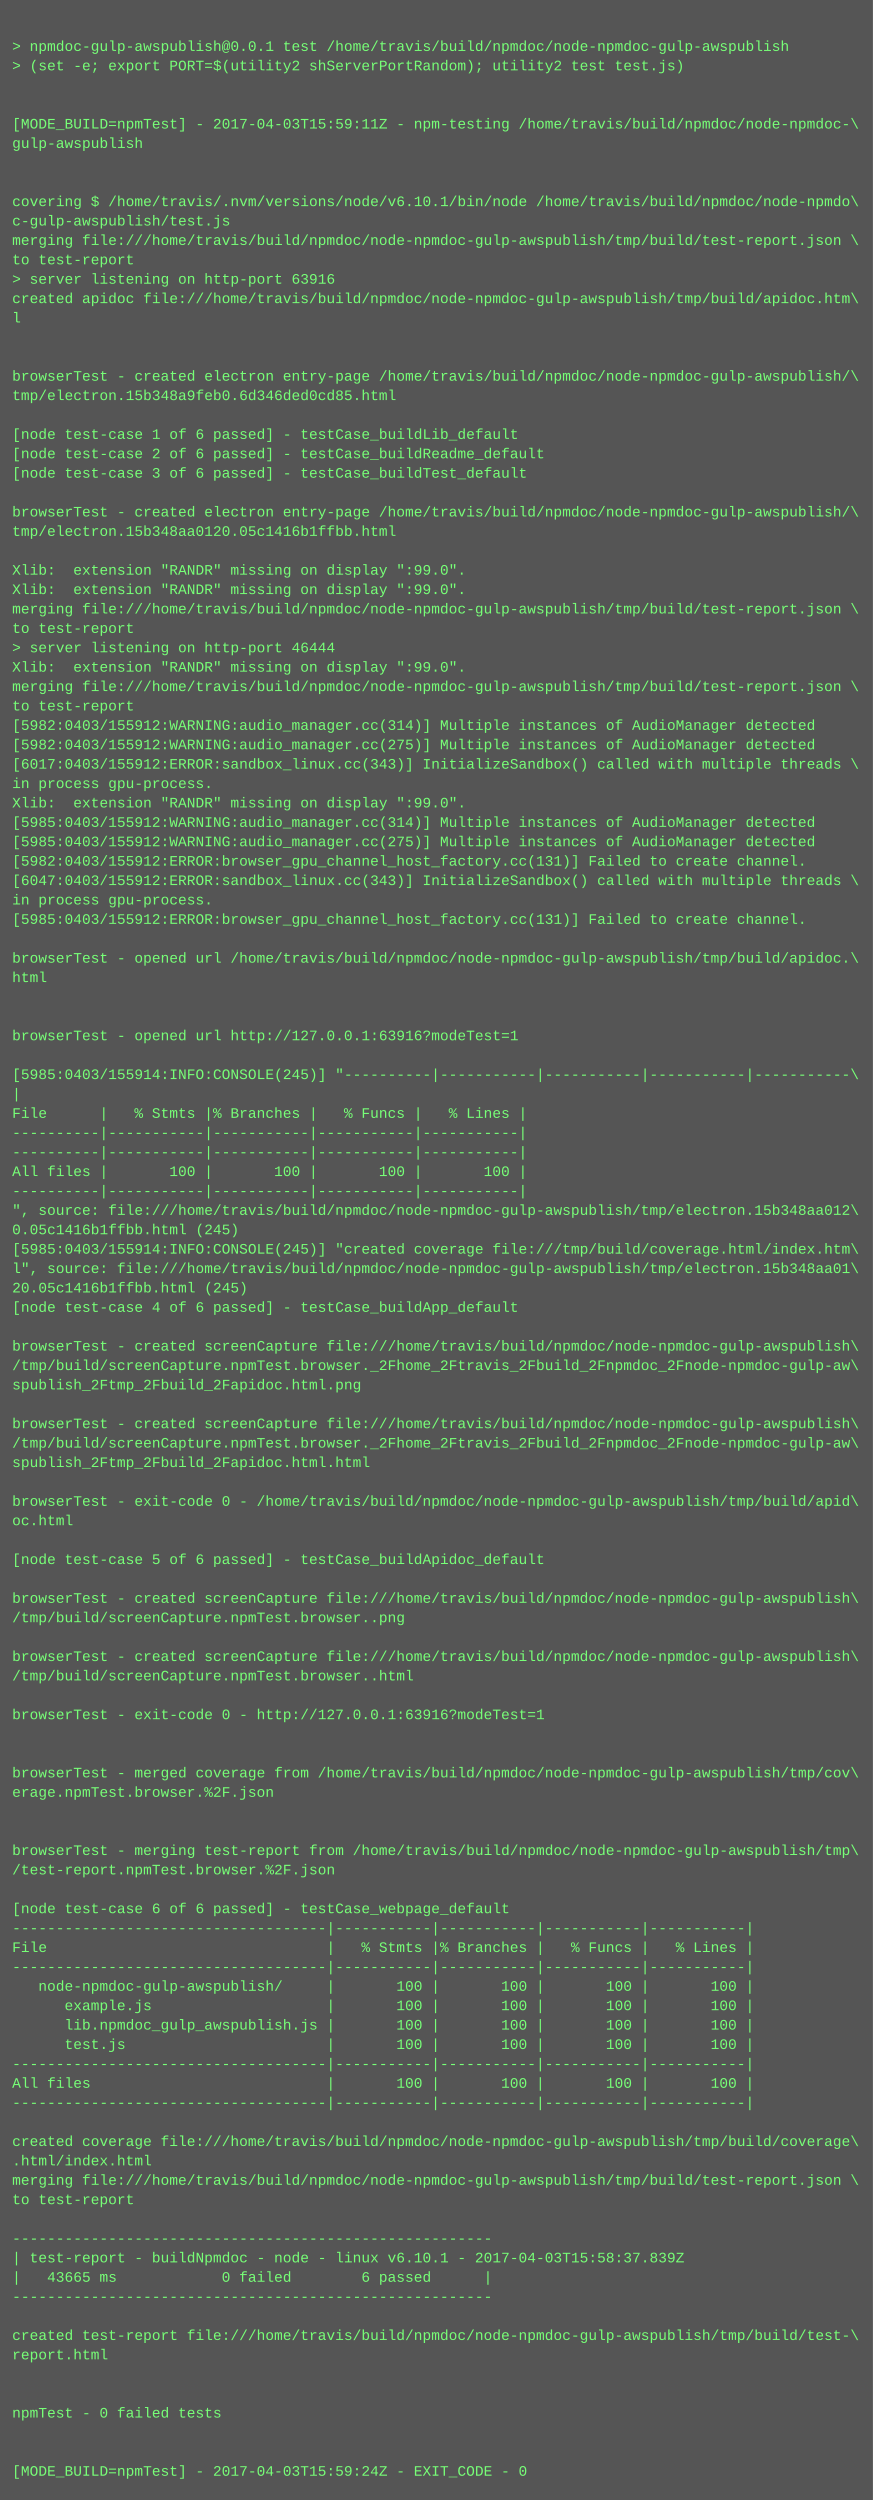
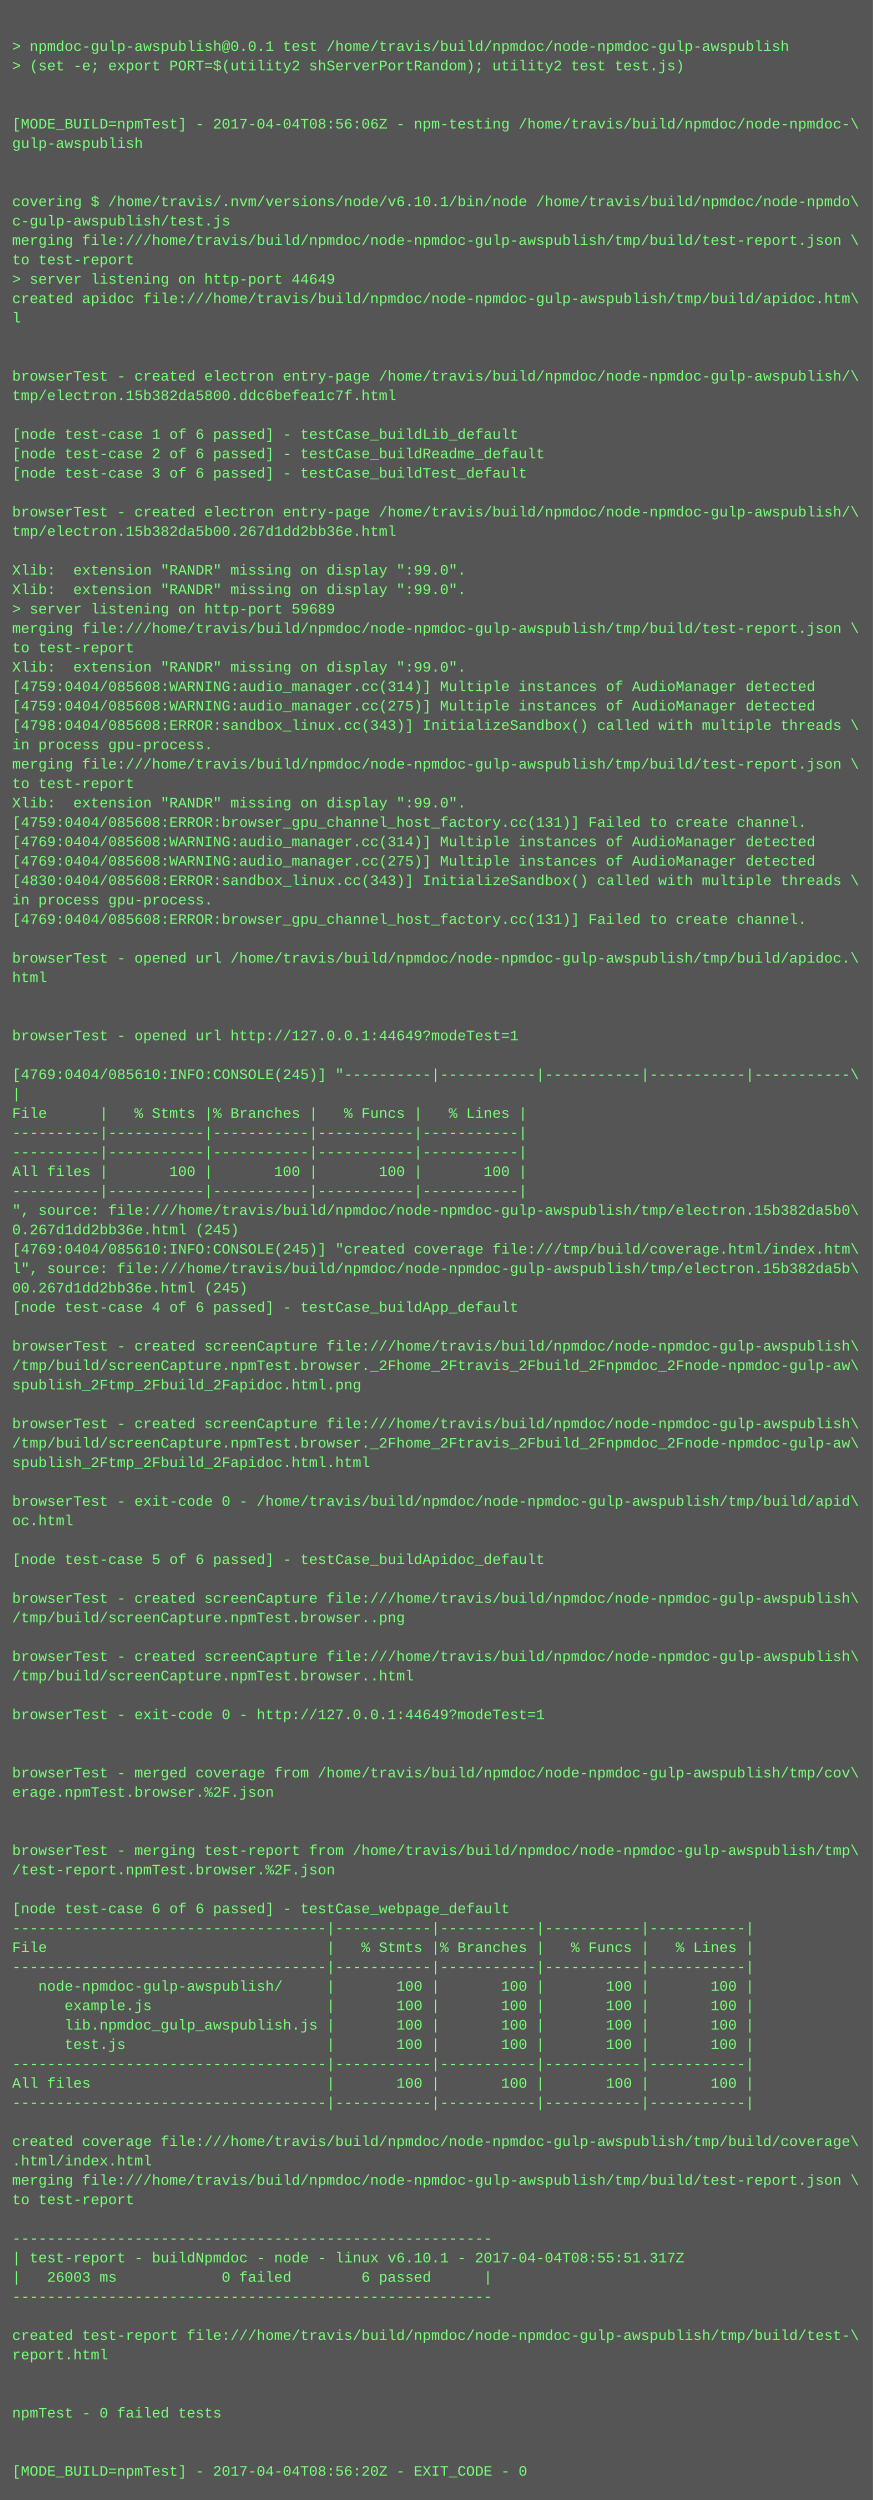
<svg xmlns="http://www.w3.org/2000/svg" height="2062" width="720">
  <rect height="2062" fill="#555" width="720" />
  <text fill="#7f7" font-family="Courier New" font-size="12" xml:space="preserve">
    <tspan x="10" y="26" />
    <tspan x="10" y="42">&gt; npmdoc-gulp-awspublish@0.0.1 test /home/travis/build/npmdoc/node-npmdoc-gulp-awspublish</tspan>
    <tspan x="10" y="58">&gt; (set -e; export PORT=$(utility2 shServerPortRandom); utility2 test test.js)</tspan>
    <tspan x="10" y="74" />
    <tspan x="10" y="90" />
-     <tspan x="10" y="106">[MODE_BUILD=npmTest] - 2017-04-03T15:59:11Z - npm-testing /home/travis/build/npmdoc/node-npmdoc-\</tspan>
+     <tspan x="10" y="106">[MODE_BUILD=npmTest] - 2017-04-04T08:56:06Z - npm-testing /home/travis/build/npmdoc/node-npmdoc-\</tspan>
    <tspan x="10" y="122">gulp-awspublish</tspan>
    <tspan x="10" y="138" />
    <tspan x="10" y="154" />
    <tspan x="10" y="170">covering $ /home/travis/.nvm/versions/node/v6.10.1/bin/node /home/travis/build/npmdoc/node-npmdo\</tspan>
    <tspan x="10" y="186">c-gulp-awspublish/test.js</tspan>
    <tspan x="10" y="202">merging file:///home/travis/build/npmdoc/node-npmdoc-gulp-awspublish/tmp/build/test-report.json \</tspan>
    <tspan x="10" y="218">to test-report</tspan>
-     <tspan x="10" y="234">&gt; server listening on http-port 63916</tspan>
+     <tspan x="10" y="234">&gt; server listening on http-port 44649</tspan>
    <tspan x="10" y="250">created apidoc file:///home/travis/build/npmdoc/node-npmdoc-gulp-awspublish/tmp/build/apidoc.htm\</tspan>
    <tspan x="10" y="266">l</tspan>
    <tspan x="10" y="282" />
    <tspan x="10" y="298" />
    <tspan x="10" y="314">browserTest - created electron entry-page /home/travis/build/npmdoc/node-npmdoc-gulp-awspublish/\</tspan>
-     <tspan x="10" y="330">tmp/electron.15b348a9feb0.6d346ded0cd85.html</tspan>
+     <tspan x="10" y="330">tmp/electron.15b382da5800.ddc6befea1c7f.html</tspan>
    <tspan x="10" y="346" />
    <tspan x="10" y="362">[node test-case 1 of 6 passed] - testCase_buildLib_default</tspan>
    <tspan x="10" y="378">[node test-case 2 of 6 passed] - testCase_buildReadme_default</tspan>
    <tspan x="10" y="394">[node test-case 3 of 6 passed] - testCase_buildTest_default</tspan>
    <tspan x="10" y="410" />
    <tspan x="10" y="426">browserTest - created electron entry-page /home/travis/build/npmdoc/node-npmdoc-gulp-awspublish/\</tspan>
-     <tspan x="10" y="442">tmp/electron.15b348aa0120.05c1416b1ffbb.html</tspan>
+     <tspan x="10" y="442">tmp/electron.15b382da5b00.267d1dd2bb36e.html</tspan>
    <tspan x="10" y="458" />
    <tspan x="10" y="474">Xlib:  extension "RANDR" missing on display ":99.0".</tspan>
    <tspan x="10" y="490">Xlib:  extension "RANDR" missing on display ":99.0".</tspan>
-     <tspan x="10" y="506">merging file:///home/travis/build/npmdoc/node-npmdoc-gulp-awspublish/tmp/build/test-report.json \</tspan>
-     <tspan x="10" y="522">to test-report</tspan>
-     <tspan x="10" y="538">&gt; server listening on http-port 46444</tspan>
+     <tspan x="10" y="506">&gt; server listening on http-port 59689</tspan>
+     <tspan x="10" y="522">merging file:///home/travis/build/npmdoc/node-npmdoc-gulp-awspublish/tmp/build/test-report.json \</tspan>
+     <tspan x="10" y="538">to test-report</tspan>
    <tspan x="10" y="554">Xlib:  extension "RANDR" missing on display ":99.0".</tspan>
-     <tspan x="10" y="570">merging file:///home/travis/build/npmdoc/node-npmdoc-gulp-awspublish/tmp/build/test-report.json \</tspan>
-     <tspan x="10" y="586">to test-report</tspan>
-     <tspan x="10" y="602">[5982:0403/155912:WARNING:audio_manager.cc(314)] Multiple instances of AudioManager detected</tspan>
-     <tspan x="10" y="618">[5982:0403/155912:WARNING:audio_manager.cc(275)] Multiple instances of AudioManager detected</tspan>
-     <tspan x="10" y="634">[6017:0403/155912:ERROR:sandbox_linux.cc(343)] InitializeSandbox() called with multiple threads \</tspan>
-     <tspan x="10" y="650">in process gpu-process. </tspan>
+     <tspan x="10" y="570">[4759:0404/085608:WARNING:audio_manager.cc(314)] Multiple instances of AudioManager detected</tspan>
+     <tspan x="10" y="586">[4759:0404/085608:WARNING:audio_manager.cc(275)] Multiple instances of AudioManager detected</tspan>
+     <tspan x="10" y="602">[4798:0404/085608:ERROR:sandbox_linux.cc(343)] InitializeSandbox() called with multiple threads \</tspan>
+     <tspan x="10" y="618">in process gpu-process. </tspan>
+     <tspan x="10" y="634">merging file:///home/travis/build/npmdoc/node-npmdoc-gulp-awspublish/tmp/build/test-report.json \</tspan>
+     <tspan x="10" y="650">to test-report</tspan>
    <tspan x="10" y="666">Xlib:  extension "RANDR" missing on display ":99.0".</tspan>
-     <tspan x="10" y="682">[5985:0403/155912:WARNING:audio_manager.cc(314)] Multiple instances of AudioManager detected</tspan>
-     <tspan x="10" y="698">[5985:0403/155912:WARNING:audio_manager.cc(275)] Multiple instances of AudioManager detected</tspan>
-     <tspan x="10" y="714">[5982:0403/155912:ERROR:browser_gpu_channel_host_factory.cc(131)] Failed to create channel.</tspan>
-     <tspan x="10" y="730">[6047:0403/155912:ERROR:sandbox_linux.cc(343)] InitializeSandbox() called with multiple threads \</tspan>
+     <tspan x="10" y="682">[4759:0404/085608:ERROR:browser_gpu_channel_host_factory.cc(131)] Failed to create channel.</tspan>
+     <tspan x="10" y="698">[4769:0404/085608:WARNING:audio_manager.cc(314)] Multiple instances of AudioManager detected</tspan>
+     <tspan x="10" y="714">[4769:0404/085608:WARNING:audio_manager.cc(275)] Multiple instances of AudioManager detected</tspan>
+     <tspan x="10" y="730">[4830:0404/085608:ERROR:sandbox_linux.cc(343)] InitializeSandbox() called with multiple threads \</tspan>
    <tspan x="10" y="746">in process gpu-process. </tspan>
-     <tspan x="10" y="762">[5985:0403/155912:ERROR:browser_gpu_channel_host_factory.cc(131)] Failed to create channel.</tspan>
+     <tspan x="10" y="762">[4769:0404/085608:ERROR:browser_gpu_channel_host_factory.cc(131)] Failed to create channel.</tspan>
    <tspan x="10" y="778" />
    <tspan x="10" y="794">browserTest - opened url /home/travis/build/npmdoc/node-npmdoc-gulp-awspublish/tmp/build/apidoc.\</tspan>
    <tspan x="10" y="810">html</tspan>
    <tspan x="10" y="826" />
    <tspan x="10" y="842" />
-     <tspan x="10" y="858">browserTest - opened url http://127.0.0.1:63916?modeTest=1</tspan>
+     <tspan x="10" y="858">browserTest - opened url http://127.0.0.1:44649?modeTest=1</tspan>
    <tspan x="10" y="874" />
-     <tspan x="10" y="890">[5985:0403/155914:INFO:CONSOLE(245)] "----------|-----------|-----------|-----------|-----------\</tspan>
+     <tspan x="10" y="890">[4769:0404/085610:INFO:CONSOLE(245)] "----------|-----------|-----------|-----------|-----------\</tspan>
    <tspan x="10" y="906">|</tspan>
    <tspan x="10" y="922">File      |   % Stmts |% Branches |   % Funcs |   % Lines |</tspan>
    <tspan x="10" y="938">----------|-----------|-----------|-----------|-----------|</tspan>
    <tspan x="10" y="954">----------|-----------|-----------|-----------|-----------|</tspan>
    <tspan x="10" y="970">All files |       100 |       100 |       100 |       100 |</tspan>
    <tspan x="10" y="986">----------|-----------|-----------|-----------|-----------|</tspan>
-     <tspan x="10" y="1002">", source: file:///home/travis/build/npmdoc/node-npmdoc-gulp-awspublish/tmp/electron.15b348aa012\</tspan>
-     <tspan x="10" y="1018">0.05c1416b1ffbb.html (245)</tspan>
-     <tspan x="10" y="1034">[5985:0403/155914:INFO:CONSOLE(245)] "created coverage file:///tmp/build/coverage.html/index.htm\</tspan>
-     <tspan x="10" y="1050">l", source: file:///home/travis/build/npmdoc/node-npmdoc-gulp-awspublish/tmp/electron.15b348aa01\</tspan>
-     <tspan x="10" y="1066">20.05c1416b1ffbb.html (245)</tspan>
+     <tspan x="10" y="1002">", source: file:///home/travis/build/npmdoc/node-npmdoc-gulp-awspublish/tmp/electron.15b382da5b0\</tspan>
+     <tspan x="10" y="1018">0.267d1dd2bb36e.html (245)</tspan>
+     <tspan x="10" y="1034">[4769:0404/085610:INFO:CONSOLE(245)] "created coverage file:///tmp/build/coverage.html/index.htm\</tspan>
+     <tspan x="10" y="1050">l", source: file:///home/travis/build/npmdoc/node-npmdoc-gulp-awspublish/tmp/electron.15b382da5b\</tspan>
+     <tspan x="10" y="1066">00.267d1dd2bb36e.html (245)</tspan>
    <tspan x="10" y="1082">[node test-case 4 of 6 passed] - testCase_buildApp_default</tspan>
    <tspan x="10" y="1098" />
    <tspan x="10" y="1114">browserTest - created screenCapture file:///home/travis/build/npmdoc/node-npmdoc-gulp-awspublish\</tspan>
    <tspan x="10" y="1130">/tmp/build/screenCapture.npmTest.browser._2Fhome_2Ftravis_2Fbuild_2Fnpmdoc_2Fnode-npmdoc-gulp-aw\</tspan>
    <tspan x="10" y="1146">spublish_2Ftmp_2Fbuild_2Fapidoc.html.png</tspan>
    <tspan x="10" y="1162" />
    <tspan x="10" y="1178">browserTest - created screenCapture file:///home/travis/build/npmdoc/node-npmdoc-gulp-awspublish\</tspan>
    <tspan x="10" y="1194">/tmp/build/screenCapture.npmTest.browser._2Fhome_2Ftravis_2Fbuild_2Fnpmdoc_2Fnode-npmdoc-gulp-aw\</tspan>
    <tspan x="10" y="1210">spublish_2Ftmp_2Fbuild_2Fapidoc.html.html</tspan>
    <tspan x="10" y="1226" />
    <tspan x="10" y="1242">browserTest - exit-code 0 - /home/travis/build/npmdoc/node-npmdoc-gulp-awspublish/tmp/build/apid\</tspan>
    <tspan x="10" y="1258">oc.html</tspan>
    <tspan x="10" y="1274" />
    <tspan x="10" y="1290">[node test-case 5 of 6 passed] - testCase_buildApidoc_default</tspan>
    <tspan x="10" y="1306" />
    <tspan x="10" y="1322">browserTest - created screenCapture file:///home/travis/build/npmdoc/node-npmdoc-gulp-awspublish\</tspan>
    <tspan x="10" y="1338">/tmp/build/screenCapture.npmTest.browser..png</tspan>
    <tspan x="10" y="1354" />
    <tspan x="10" y="1370">browserTest - created screenCapture file:///home/travis/build/npmdoc/node-npmdoc-gulp-awspublish\</tspan>
    <tspan x="10" y="1386">/tmp/build/screenCapture.npmTest.browser..html</tspan>
    <tspan x="10" y="1402" />
-     <tspan x="10" y="1418">browserTest - exit-code 0 - http://127.0.0.1:63916?modeTest=1</tspan>
+     <tspan x="10" y="1418">browserTest - exit-code 0 - http://127.0.0.1:44649?modeTest=1</tspan>
    <tspan x="10" y="1434" />
    <tspan x="10" y="1450" />
    <tspan x="10" y="1466">browserTest - merged coverage from /home/travis/build/npmdoc/node-npmdoc-gulp-awspublish/tmp/cov\</tspan>
    <tspan x="10" y="1482">erage.npmTest.browser.%2F.json</tspan>
    <tspan x="10" y="1498" />
    <tspan x="10" y="1514" />
    <tspan x="10" y="1530">browserTest - merging test-report from /home/travis/build/npmdoc/node-npmdoc-gulp-awspublish/tmp\</tspan>
    <tspan x="10" y="1546">/test-report.npmTest.browser.%2F.json</tspan>
    <tspan x="10" y="1562" />
    <tspan x="10" y="1578">[node test-case 6 of 6 passed] - testCase_webpage_default</tspan>
    <tspan x="10" y="1594">------------------------------------|-----------|-----------|-----------|-----------|</tspan>
    <tspan x="10" y="1610">File                                |   % Stmts |% Branches |   % Funcs |   % Lines |</tspan>
    <tspan x="10" y="1626">------------------------------------|-----------|-----------|-----------|-----------|</tspan>
    <tspan x="10" y="1642">   node-npmdoc-gulp-awspublish/     |       100 |       100 |       100 |       100 |</tspan>
    <tspan x="10" y="1658">      example.js                    |       100 |       100 |       100 |       100 |</tspan>
    <tspan x="10" y="1674">      lib.npmdoc_gulp_awspublish.js |       100 |       100 |       100 |       100 |</tspan>
    <tspan x="10" y="1690">      test.js                       |       100 |       100 |       100 |       100 |</tspan>
    <tspan x="10" y="1706">------------------------------------|-----------|-----------|-----------|-----------|</tspan>
    <tspan x="10" y="1722">All files                           |       100 |       100 |       100 |       100 |</tspan>
    <tspan x="10" y="1738">------------------------------------|-----------|-----------|-----------|-----------|</tspan>
    <tspan x="10" y="1754" />
    <tspan x="10" y="1770">created coverage file:///home/travis/build/npmdoc/node-npmdoc-gulp-awspublish/tmp/build/coverage\</tspan>
    <tspan x="10" y="1786">.html/index.html</tspan>
    <tspan x="10" y="1802">merging file:///home/travis/build/npmdoc/node-npmdoc-gulp-awspublish/tmp/build/test-report.json \</tspan>
    <tspan x="10" y="1818">to test-report</tspan>
    <tspan x="10" y="1834" />
    <tspan x="10" y="1850">-------------------------------------------------------</tspan>
-     <tspan x="10" y="1866">| test-report - buildNpmdoc - node - linux v6.10.1 - 2017-04-03T15:58:37.839Z</tspan>
-     <tspan x="10" y="1882">|   43665 ms            0 failed        6 passed      |</tspan>
+     <tspan x="10" y="1866">| test-report - buildNpmdoc - node - linux v6.10.1 - 2017-04-04T08:55:51.317Z</tspan>
+     <tspan x="10" y="1882">|   26003 ms            0 failed        6 passed      |</tspan>
    <tspan x="10" y="1898">-------------------------------------------------------</tspan>
    <tspan x="10" y="1914" />
    <tspan x="10" y="1930">created test-report file:///home/travis/build/npmdoc/node-npmdoc-gulp-awspublish/tmp/build/test-\</tspan>
    <tspan x="10" y="1946">report.html</tspan>
    <tspan x="10" y="1962" />
    <tspan x="10" y="1978" />
    <tspan x="10" y="1994">npmTest - 0 failed tests</tspan>
    <tspan x="10" y="2010" />
    <tspan x="10" y="2026" />
-     <tspan x="10" y="2042">[MODE_BUILD=npmTest] - 2017-04-03T15:59:24Z - EXIT_CODE - 0</tspan>
+     <tspan x="10" y="2042">[MODE_BUILD=npmTest] - 2017-04-04T08:56:20Z - EXIT_CODE - 0</tspan>
  </text>
</svg>
